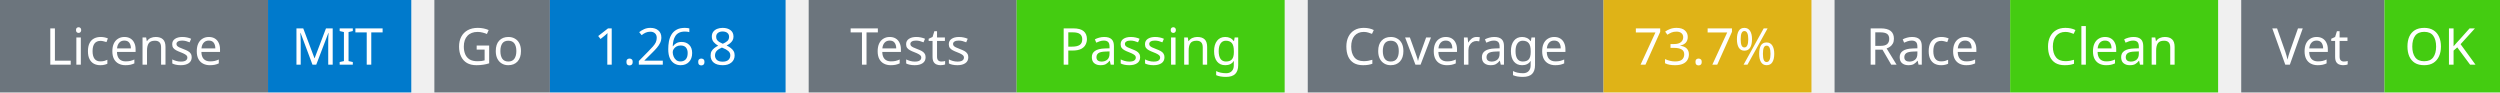
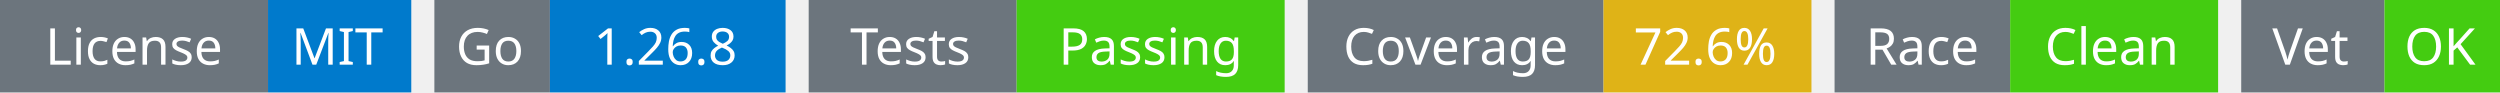
<svg xmlns="http://www.w3.org/2000/svg" width="541" height="20" viewBox="0 0 541 20">
  <g transform="translate(0, 0)">
    <rect x="0" y="0" width="58" height="20" fill="#6c757d" />
    <rect x="58" y="0" width="31" height="20" fill="#007acc" />
    <text x="29" y="14" text-anchor="middle" font-family="sans-serif" font-size="11" fill="white">License</text>
    <text x="73" y="14" text-anchor="middle" font-family="sans-serif" font-size="11" fill="white">MIT</text>
  </g>
  <g transform="translate(94, 0)">
    <rect x="0" y="0" width="25" height="20" fill="#6c757d" />
    <rect x="25" y="0" width="51" height="20" fill="#007acc" />
    <text x="12" y="14" text-anchor="middle" font-family="sans-serif" font-size="11" fill="white">Go</text>
    <text x="50" y="14" text-anchor="middle" font-family="sans-serif" font-size="11" fill="white">1.26.8</text>
  </g>
  <g transform="translate(175, 0)">
    <rect x="0" y="0" width="45" height="20" fill="#6c757d" />
    <rect x="45" y="0" width="58" height="20" fill="#4c1" />
    <text x="22" y="14" text-anchor="middle" font-family="sans-serif" font-size="11" fill="white">Tests</text>
    <text x="74" y="14" text-anchor="middle" font-family="sans-serif" font-size="11" fill="white">Passing</text>
  </g>
  <g transform="translate(283, 0)">
    <rect x="0" y="0" width="64" height="20" fill="#6c757d" />
    <rect x="64" y="0" width="45" height="20" fill="#dfb317" />
    <text x="32" y="14" text-anchor="middle" font-family="sans-serif" font-size="11" fill="white">Coverage</text>
-     <text x="86" y="14" text-anchor="middle" font-family="sans-serif" font-size="11" fill="white">73.7%</text>
+     <text x="86" y="14" text-anchor="middle" font-family="sans-serif" font-size="11" fill="white">72.6%</text>
  </g>
  <g transform="translate(397, 0)">
    <rect x="0" y="0" width="38" height="20" fill="#6c757d" />
    <rect x="38" y="0" width="45" height="20" fill="#4c1" />
    <text x="19" y="14" text-anchor="middle" font-family="sans-serif" font-size="11" fill="white">Race</text>
    <text x="60" y="14" text-anchor="middle" font-family="sans-serif" font-size="11" fill="white">Clean</text>
  </g>
  <g transform="translate(485, 0)">
    <rect x="0" y="0" width="31" height="20" fill="#6c757d" />
    <rect x="31" y="0" width="25" height="20" fill="#4c1" />
    <text x="15" y="14" text-anchor="middle" font-family="sans-serif" font-size="11" fill="white">Vet</text>
    <text x="43" y="14" text-anchor="middle" font-family="sans-serif" font-size="11" fill="white">OK</text>
  </g>
</svg>
